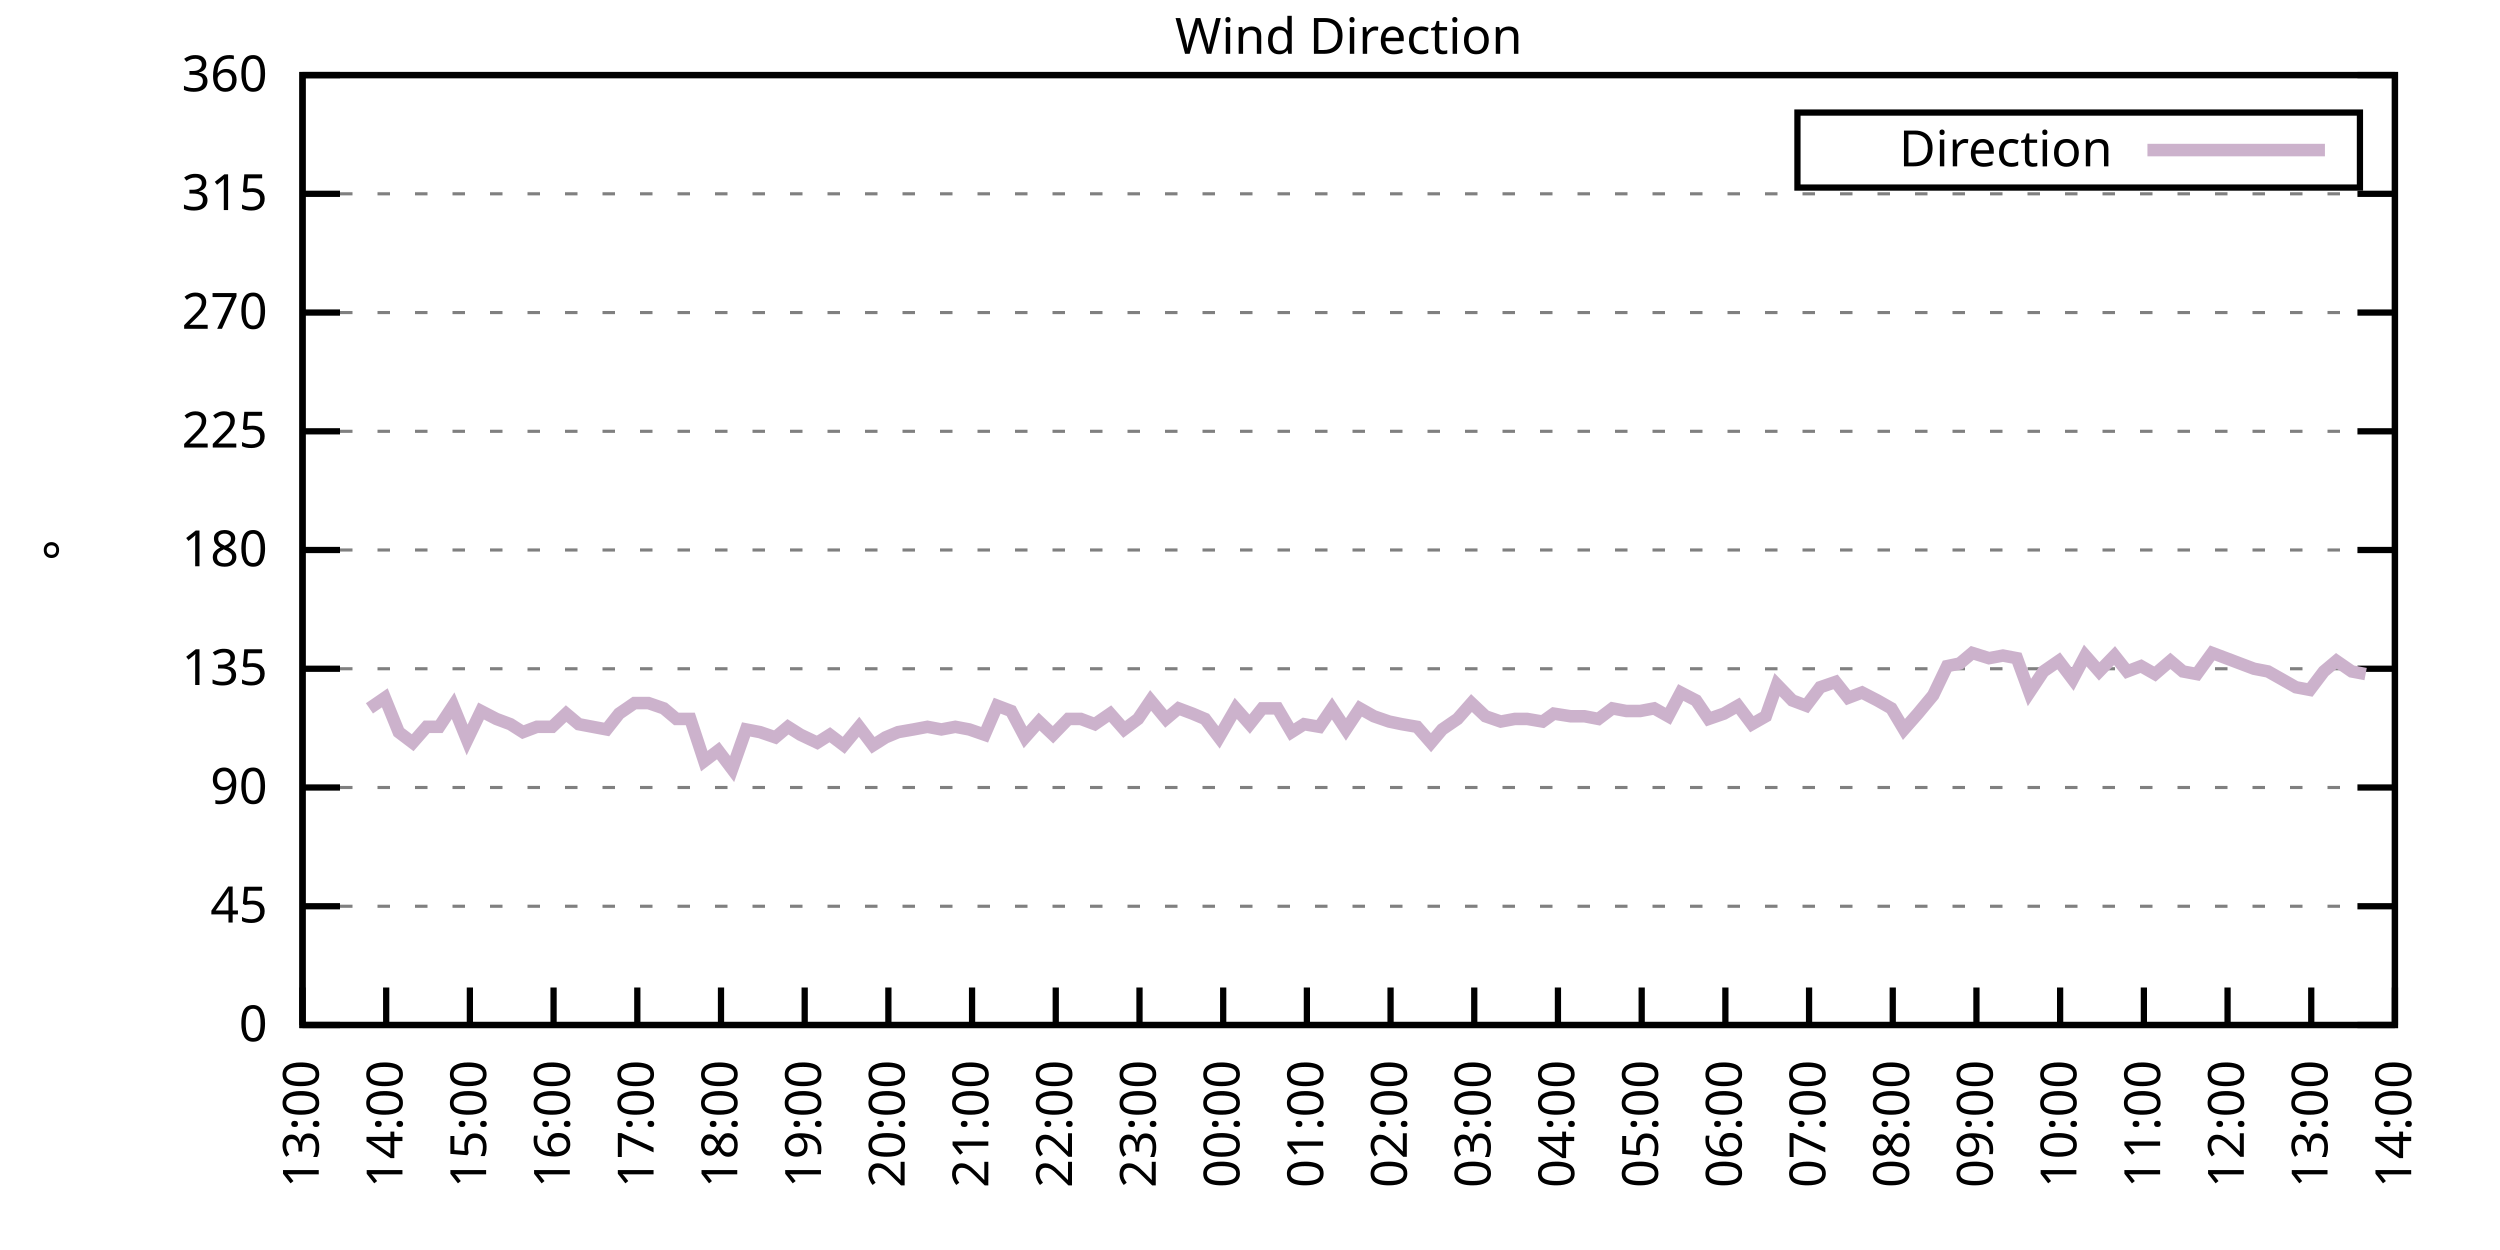
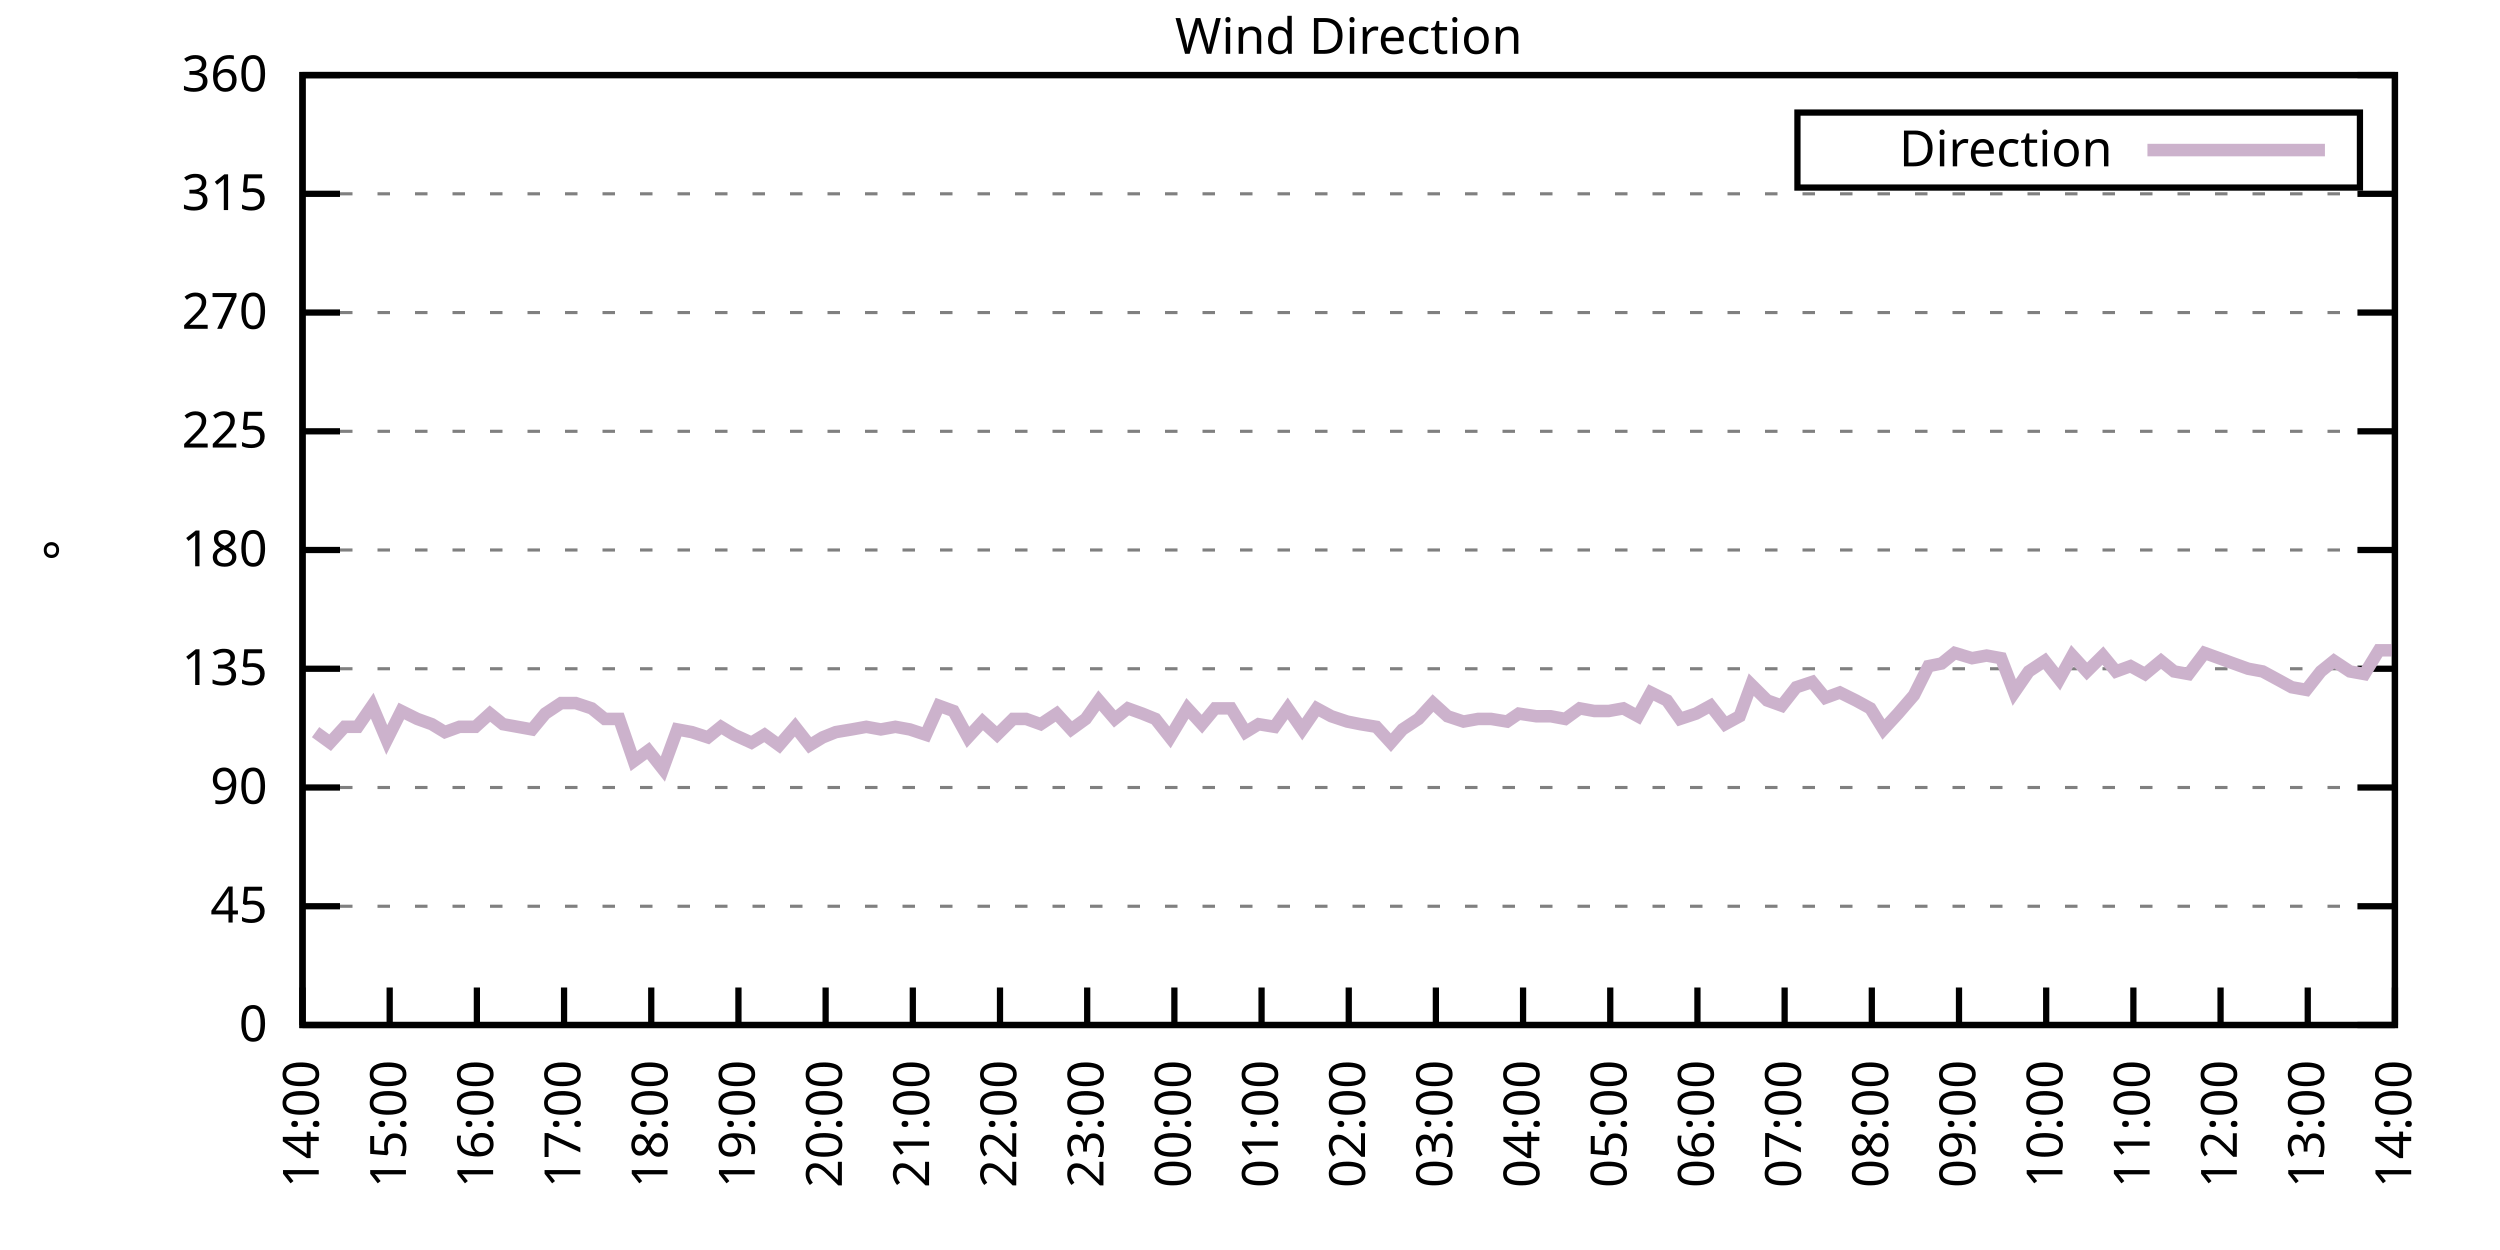
<svg xmlns="http://www.w3.org/2000/svg" xmlns:xlink="http://www.w3.org/1999/xlink" width="400" height="200" viewBox="0 0 400 200">
  <g id="gnuplot_canvas">
    <rect x="0" y="0" width="400" height="200" fill="none" />
    <defs>
      <circle id="gpDot" r="0.5" stroke-width="0.5" stroke="currentColor" />
      <path id="gpPt0" stroke-width="0.333" stroke="currentColor" d="M-1,0 h2 M0,-1 v2" />
      <path id="gpPt1" stroke-width="0.333" stroke="currentColor" d="M-1,-1 L1,1 M1,-1 L-1,1" />
      <path id="gpPt2" stroke-width="0.333" stroke="currentColor" d="M-1,0 L1,0 M0,-1 L0,1 M-1,-1 L1,1 M-1,1 L1,-1" />
      <rect id="gpPt3" stroke-width="0.333" stroke="currentColor" x="-1" y="-1" width="2" height="2" />
      <rect id="gpPt4" stroke-width="0.333" stroke="currentColor" fill="currentColor" x="-1" y="-1" width="2" height="2" />
      <circle id="gpPt5" stroke-width="0.333" stroke="currentColor" cx="0" cy="0" r="1" />
      <use xlink:href="#gpPt5" id="gpPt6" fill="currentColor" stroke="none" />
      <path id="gpPt7" stroke-width="0.333" stroke="currentColor" d="M0,-1.33 L-1.33,0.67 L1.33,0.67 z" />
      <use xlink:href="#gpPt7" id="gpPt8" fill="currentColor" stroke="none" />
      <use xlink:href="#gpPt7" id="gpPt9" stroke="currentColor" transform="rotate(180)" />
      <use xlink:href="#gpPt9" id="gpPt10" fill="currentColor" stroke="none" />
      <use xlink:href="#gpPt3" id="gpPt11" stroke="currentColor" transform="rotate(45)" />
      <use xlink:href="#gpPt11" id="gpPt12" fill="currentColor" stroke="none" />
      <path id="gpPt13" stroke-width="0.333" stroke="currentColor" d="M0,1.330 L1.265,0.411 L0.782,-1.067 L-0.782,-1.076 L-1.265,0.411 z" />
      <use xlink:href="#gpPt13" id="gpPt14" fill="currentColor" stroke="none" />
      <filter id="textbox" filterUnits="objectBoundingBox" x="0" y="0" height="1" width="1">
        <feFlood flood-color="white" flood-opacity="1" result="bgnd" />
        <feComposite in="SourceGraphic" in2="bgnd" operator="atop" />
      </filter>
      <filter id="greybox" filterUnits="objectBoundingBox" x="0" y="0" height="1" width="1">
        <feFlood flood-color="lightgrey" flood-opacity="1" result="grey" />
        <feComposite in="SourceGraphic" in2="grey" operator="atop" />
      </filter>
    </defs>
    <g fill="none" color="white" stroke="currentColor" stroke-width="1.00" stroke-linecap="butt" stroke-linejoin="miter">
</g>
    <g fill="none" color="black" stroke="currentColor" stroke-width="1.00" stroke-linecap="butt" stroke-linejoin="miter">
      <g stroke="none" shape-rendering="crispEdges">
        <polygon fill="rgb(255, 255, 255)" points="48.40,164.00 383.18,164.00 383.18,12.02 48.40,12.02 " />
      </g>
    </g>
    <g fill="none" color="black" stroke="currentColor" stroke-width="1.00" stroke-linecap="butt" stroke-linejoin="miter">
</g>
    <g fill="none" color="black" stroke="black" stroke-width="0.50" stroke-linecap="butt" stroke-linejoin="miter">
</g>
    <g fill="none" color="gray" stroke="currentColor" stroke-width="0.50" stroke-linecap="butt" stroke-linejoin="miter">
      <path stroke="gray" stroke-dasharray="2,4" class="gridline" d="M48.40,164.00 L383.19,164.00  " />
    </g>
    <g fill="none" color="gray" stroke="gray" stroke-width="1.00" stroke-linecap="butt" stroke-linejoin="miter">
</g>
    <g fill="none" color="black" stroke="currentColor" stroke-width="1.00" stroke-linecap="butt" stroke-linejoin="miter">
      <path stroke="black" d="M48.40,164.00 L54.40,164.00 M383.19,164.00 L377.19,164.00  " />
      <g transform="translate(42.80,166.60)" stroke="none" fill="black" font-family="Sans" font-size="8.00" text-anchor="end">
        <text>
          <tspan font-family="Sans"> 0</tspan>
        </text>
      </g>
    </g>
    <g fill="none" color="black" stroke="currentColor" stroke-width="1.00" stroke-linecap="butt" stroke-linejoin="miter">
</g>
    <g fill="none" color="black" stroke="black" stroke-width="0.50" stroke-linecap="butt" stroke-linejoin="miter">
</g>
    <g fill="none" color="gray" stroke="currentColor" stroke-width="0.50" stroke-linecap="butt" stroke-linejoin="miter">
      <path stroke="gray" stroke-dasharray="2,4" class="gridline" d="M48.40,145.00 L383.19,145.00  " />
    </g>
    <g fill="none" color="gray" stroke="gray" stroke-width="1.00" stroke-linecap="butt" stroke-linejoin="miter">
</g>
    <g fill="none" color="black" stroke="currentColor" stroke-width="1.00" stroke-linecap="butt" stroke-linejoin="miter">
      <path stroke="black" d="M48.40,145.00 L54.40,145.00 M383.19,145.00 L377.19,145.00  " />
      <g transform="translate(42.80,147.60)" stroke="none" fill="black" font-family="Sans" font-size="8.00" text-anchor="end">
        <text>
          <tspan font-family="Sans"> 45</tspan>
        </text>
      </g>
    </g>
    <g fill="none" color="black" stroke="currentColor" stroke-width="1.00" stroke-linecap="butt" stroke-linejoin="miter">
</g>
    <g fill="none" color="black" stroke="black" stroke-width="0.50" stroke-linecap="butt" stroke-linejoin="miter">
</g>
    <g fill="none" color="gray" stroke="currentColor" stroke-width="0.50" stroke-linecap="butt" stroke-linejoin="miter">
      <path stroke="gray" stroke-dasharray="2,4" class="gridline" d="M48.40,126.00 L383.19,126.00  " />
    </g>
    <g fill="none" color="gray" stroke="gray" stroke-width="1.00" stroke-linecap="butt" stroke-linejoin="miter">
</g>
    <g fill="none" color="black" stroke="currentColor" stroke-width="1.00" stroke-linecap="butt" stroke-linejoin="miter">
      <path stroke="black" d="M48.40,126.00 L54.40,126.00 M383.19,126.00 L377.19,126.00  " />
      <g transform="translate(42.80,128.60)" stroke="none" fill="black" font-family="Sans" font-size="8.00" text-anchor="end">
        <text>
          <tspan font-family="Sans"> 90</tspan>
        </text>
      </g>
    </g>
    <g fill="none" color="black" stroke="currentColor" stroke-width="1.00" stroke-linecap="butt" stroke-linejoin="miter">
</g>
    <g fill="none" color="black" stroke="black" stroke-width="0.50" stroke-linecap="butt" stroke-linejoin="miter">
</g>
    <g fill="none" color="gray" stroke="currentColor" stroke-width="0.50" stroke-linecap="butt" stroke-linejoin="miter">
      <path stroke="gray" stroke-dasharray="2,4" class="gridline" d="M48.40,107.00 L383.19,107.00  " />
    </g>
    <g fill="none" color="gray" stroke="gray" stroke-width="1.00" stroke-linecap="butt" stroke-linejoin="miter">
</g>
    <g fill="none" color="black" stroke="currentColor" stroke-width="1.00" stroke-linecap="butt" stroke-linejoin="miter">
      <path stroke="black" d="M48.40,107.00 L54.40,107.00 M383.19,107.00 L377.19,107.00  " />
      <g transform="translate(42.80,109.60)" stroke="none" fill="black" font-family="Sans" font-size="8.00" text-anchor="end">
        <text>
          <tspan font-family="Sans"> 135</tspan>
        </text>
      </g>
    </g>
    <g fill="none" color="black" stroke="currentColor" stroke-width="1.00" stroke-linecap="butt" stroke-linejoin="miter">
</g>
    <g fill="none" color="black" stroke="black" stroke-width="0.50" stroke-linecap="butt" stroke-linejoin="miter">
</g>
    <g fill="none" color="gray" stroke="currentColor" stroke-width="0.50" stroke-linecap="butt" stroke-linejoin="miter">
      <path stroke="gray" stroke-dasharray="2,4" class="gridline" d="M48.40,88.00 L383.19,88.00  " />
    </g>
    <g fill="none" color="gray" stroke="gray" stroke-width="1.00" stroke-linecap="butt" stroke-linejoin="miter">
</g>
    <g fill="none" color="black" stroke="currentColor" stroke-width="1.00" stroke-linecap="butt" stroke-linejoin="miter">
      <path stroke="black" d="M48.40,88.00 L54.40,88.00 M383.19,88.00 L377.19,88.00  " />
      <g transform="translate(42.80,90.60)" stroke="none" fill="black" font-family="Sans" font-size="8.00" text-anchor="end">
        <text>
          <tspan font-family="Sans"> 180</tspan>
        </text>
      </g>
    </g>
    <g fill="none" color="black" stroke="currentColor" stroke-width="1.00" stroke-linecap="butt" stroke-linejoin="miter">
</g>
    <g fill="none" color="black" stroke="black" stroke-width="0.50" stroke-linecap="butt" stroke-linejoin="miter">
</g>
    <g fill="none" color="gray" stroke="currentColor" stroke-width="0.50" stroke-linecap="butt" stroke-linejoin="miter">
      <path stroke="gray" stroke-dasharray="2,4" class="gridline" d="M48.40,69.01 L383.19,69.01  " />
    </g>
    <g fill="none" color="gray" stroke="gray" stroke-width="1.00" stroke-linecap="butt" stroke-linejoin="miter">
</g>
    <g fill="none" color="black" stroke="currentColor" stroke-width="1.00" stroke-linecap="butt" stroke-linejoin="miter">
      <path stroke="black" d="M48.40,69.01 L54.40,69.01 M383.19,69.01 L377.19,69.01  " />
      <g transform="translate(42.80,71.61)" stroke="none" fill="black" font-family="Sans" font-size="8.00" text-anchor="end">
        <text>
          <tspan font-family="Sans"> 225</tspan>
        </text>
      </g>
    </g>
    <g fill="none" color="black" stroke="currentColor" stroke-width="1.00" stroke-linecap="butt" stroke-linejoin="miter">
</g>
    <g fill="none" color="black" stroke="black" stroke-width="0.50" stroke-linecap="butt" stroke-linejoin="miter">
</g>
    <g fill="none" color="gray" stroke="currentColor" stroke-width="0.50" stroke-linecap="butt" stroke-linejoin="miter">
      <path stroke="gray" stroke-dasharray="2,4" class="gridline" d="M48.40,50.01 L383.19,50.01  " />
    </g>
    <g fill="none" color="gray" stroke="gray" stroke-width="1.00" stroke-linecap="butt" stroke-linejoin="miter">
</g>
    <g fill="none" color="black" stroke="currentColor" stroke-width="1.00" stroke-linecap="butt" stroke-linejoin="miter">
      <path stroke="black" d="M48.40,50.01 L54.40,50.01 M383.19,50.01 L377.19,50.01  " />
      <g transform="translate(42.80,52.61)" stroke="none" fill="black" font-family="Sans" font-size="8.00" text-anchor="end">
        <text>
          <tspan font-family="Sans"> 270</tspan>
        </text>
      </g>
    </g>
    <g fill="none" color="black" stroke="currentColor" stroke-width="1.00" stroke-linecap="butt" stroke-linejoin="miter">
</g>
    <g fill="none" color="black" stroke="black" stroke-width="0.50" stroke-linecap="butt" stroke-linejoin="miter">
</g>
    <g fill="none" color="gray" stroke="currentColor" stroke-width="0.50" stroke-linecap="butt" stroke-linejoin="miter">
      <path stroke="gray" stroke-dasharray="2,4" class="gridline" d="M48.40,31.01 L383.19,31.01  " />
    </g>
    <g fill="none" color="gray" stroke="gray" stroke-width="1.00" stroke-linecap="butt" stroke-linejoin="miter">
</g>
    <g fill="none" color="black" stroke="currentColor" stroke-width="1.00" stroke-linecap="butt" stroke-linejoin="miter">
      <path stroke="black" d="M48.40,31.01 L54.40,31.01 M383.19,31.01 L377.19,31.01  " />
      <g transform="translate(42.80,33.61)" stroke="none" fill="black" font-family="Sans" font-size="8.00" text-anchor="end">
        <text>
          <tspan font-family="Sans"> 315</tspan>
        </text>
      </g>
    </g>
    <g fill="none" color="black" stroke="currentColor" stroke-width="1.00" stroke-linecap="butt" stroke-linejoin="miter">
</g>
    <g fill="none" color="black" stroke="black" stroke-width="0.50" stroke-linecap="butt" stroke-linejoin="miter">
</g>
    <g fill="none" color="gray" stroke="currentColor" stroke-width="0.50" stroke-linecap="butt" stroke-linejoin="miter">
      <path stroke="gray" stroke-dasharray="2,4" class="gridline" d="M48.40,12.01 L383.19,12.01  " />
    </g>
    <g fill="none" color="gray" stroke="gray" stroke-width="1.00" stroke-linecap="butt" stroke-linejoin="miter">
</g>
    <g fill="none" color="black" stroke="currentColor" stroke-width="1.00" stroke-linecap="butt" stroke-linejoin="miter">
      <path stroke="black" d="M48.40,12.01 L54.40,12.01 M383.19,12.01 L377.19,12.01  " />
      <g transform="translate(42.80,14.61)" stroke="none" fill="black" font-family="Sans" font-size="8.00" text-anchor="end">
        <text>
          <tspan font-family="Sans"> 360</tspan>
        </text>
      </g>
    </g>
    <g fill="none" color="black" stroke="currentColor" stroke-width="1.00" stroke-linecap="butt" stroke-linejoin="miter">
      <path stroke="black" d="M48.40,164.00 L48.40,158.00  " />
      <g transform="translate(51.00,169.60) rotate(270.00)" stroke="none" fill="black" font-family="Sans" font-size="8.00" text-anchor="end">
        <text>
-           <tspan font-family="Sans">13:00</tspan>
-         </text>
-       </g>
-     </g>
-     <g fill="none" color="black" stroke="currentColor" stroke-width="1.00" stroke-linecap="butt" stroke-linejoin="miter">
-       <path stroke="black" d="M61.79,164.00 L61.79,158.00  " />
-       <g transform="translate(64.39,169.60) rotate(270.00)" stroke="none" fill="black" font-family="Sans" font-size="8.00" text-anchor="end">
-         <text>
          <tspan font-family="Sans">14:00</tspan>
        </text>
      </g>
    </g>
    <g fill="none" color="black" stroke="currentColor" stroke-width="1.00" stroke-linecap="butt" stroke-linejoin="miter">
-       <path stroke="black" d="M75.18,164.00 L75.18,158.00  " />
-       <g transform="translate(77.78,169.60) rotate(270.00)" stroke="none" fill="black" font-family="Sans" font-size="8.00" text-anchor="end">
+       <path stroke="black" d="M62.35,164.00 L62.35,158.00  " />
+       <g transform="translate(64.95,169.60) rotate(270.00)" stroke="none" fill="black" font-family="Sans" font-size="8.00" text-anchor="end">
        <text>
          <tspan font-family="Sans">15:00</tspan>
        </text>
      </g>
    </g>
    <g fill="none" color="black" stroke="currentColor" stroke-width="1.00" stroke-linecap="butt" stroke-linejoin="miter">
-       <path stroke="black" d="M88.57,164.00 L88.57,158.00  " />
-       <g transform="translate(91.17,169.60) rotate(270.00)" stroke="none" fill="black" font-family="Sans" font-size="8.00" text-anchor="end">
+       <path stroke="black" d="M76.30,164.00 L76.30,158.00  " />
+       <g transform="translate(78.90,169.60) rotate(270.00)" stroke="none" fill="black" font-family="Sans" font-size="8.00" text-anchor="end">
        <text>
          <tspan font-family="Sans">16:00</tspan>
        </text>
      </g>
    </g>
    <g fill="none" color="black" stroke="currentColor" stroke-width="1.00" stroke-linecap="butt" stroke-linejoin="miter">
-       <path stroke="black" d="M101.97,164.00 L101.97,158.00  " />
-       <g transform="translate(104.57,169.60) rotate(270.00)" stroke="none" fill="black" font-family="Sans" font-size="8.00" text-anchor="end">
+       <path stroke="black" d="M90.25,164.00 L90.25,158.00  " />
+       <g transform="translate(92.85,169.60) rotate(270.00)" stroke="none" fill="black" font-family="Sans" font-size="8.00" text-anchor="end">
        <text>
          <tspan font-family="Sans">17:00</tspan>
        </text>
      </g>
    </g>
    <g fill="none" color="black" stroke="currentColor" stroke-width="1.00" stroke-linecap="butt" stroke-linejoin="miter">
-       <path stroke="black" d="M115.36,164.00 L115.36,158.00  " />
-       <g transform="translate(117.96,169.60) rotate(270.00)" stroke="none" fill="black" font-family="Sans" font-size="8.00" text-anchor="end">
+       <path stroke="black" d="M104.20,164.00 L104.20,158.00  " />
+       <g transform="translate(106.80,169.60) rotate(270.00)" stroke="none" fill="black" font-family="Sans" font-size="8.00" text-anchor="end">
        <text>
          <tspan font-family="Sans">18:00</tspan>
        </text>
      </g>
    </g>
    <g fill="none" color="black" stroke="currentColor" stroke-width="1.00" stroke-linecap="butt" stroke-linejoin="miter">
-       <path stroke="black" d="M128.75,164.00 L128.75,158.00  " />
-       <g transform="translate(131.35,169.60) rotate(270.00)" stroke="none" fill="black" font-family="Sans" font-size="8.00" text-anchor="end">
+       <path stroke="black" d="M118.15,164.00 L118.15,158.00  " />
+       <g transform="translate(120.75,169.60) rotate(270.00)" stroke="none" fill="black" font-family="Sans" font-size="8.00" text-anchor="end">
        <text>
          <tspan font-family="Sans">19:00</tspan>
        </text>
      </g>
    </g>
    <g fill="none" color="black" stroke="currentColor" stroke-width="1.00" stroke-linecap="butt" stroke-linejoin="miter">
-       <path stroke="black" d="M142.14,164.00 L142.14,158.00  " />
-       <g transform="translate(144.74,169.60) rotate(270.00)" stroke="none" fill="black" font-family="Sans" font-size="8.00" text-anchor="end">
+       <path stroke="black" d="M132.10,164.00 L132.10,158.00  " />
+       <g transform="translate(134.70,169.60) rotate(270.00)" stroke="none" fill="black" font-family="Sans" font-size="8.00" text-anchor="end">
        <text>
          <tspan font-family="Sans">20:00</tspan>
        </text>
      </g>
    </g>
    <g fill="none" color="black" stroke="currentColor" stroke-width="1.00" stroke-linecap="butt" stroke-linejoin="miter">
-       <path stroke="black" d="M155.53,164.00 L155.53,158.00  " />
-       <g transform="translate(158.13,169.60) rotate(270.00)" stroke="none" fill="black" font-family="Sans" font-size="8.00" text-anchor="end">
+       <path stroke="black" d="M146.05,164.00 L146.05,158.00  " />
+       <g transform="translate(148.65,169.60) rotate(270.00)" stroke="none" fill="black" font-family="Sans" font-size="8.00" text-anchor="end">
        <text>
          <tspan font-family="Sans">21:00</tspan>
        </text>
      </g>
    </g>
    <g fill="none" color="black" stroke="currentColor" stroke-width="1.00" stroke-linecap="butt" stroke-linejoin="miter">
-       <path stroke="black" d="M168.92,164.00 L168.92,158.00  " />
-       <g transform="translate(171.52,169.60) rotate(270.00)" stroke="none" fill="black" font-family="Sans" font-size="8.00" text-anchor="end">
+       <path stroke="black" d="M160.00,164.00 L160.00,158.00  " />
+       <g transform="translate(162.60,169.60) rotate(270.00)" stroke="none" fill="black" font-family="Sans" font-size="8.00" text-anchor="end">
        <text>
          <tspan font-family="Sans">22:00</tspan>
        </text>
      </g>
    </g>
    <g fill="none" color="black" stroke="currentColor" stroke-width="1.00" stroke-linecap="butt" stroke-linejoin="miter">
-       <path stroke="black" d="M182.32,164.00 L182.32,158.00  " />
-       <g transform="translate(184.92,169.60) rotate(270.00)" stroke="none" fill="black" font-family="Sans" font-size="8.00" text-anchor="end">
+       <path stroke="black" d="M173.95,164.00 L173.95,158.00  " />
+       <g transform="translate(176.55,169.60) rotate(270.00)" stroke="none" fill="black" font-family="Sans" font-size="8.00" text-anchor="end">
        <text>
          <tspan font-family="Sans">23:00</tspan>
        </text>
      </g>
    </g>
    <g fill="none" color="black" stroke="currentColor" stroke-width="1.00" stroke-linecap="butt" stroke-linejoin="miter">
-       <path stroke="black" d="M195.71,164.00 L195.71,158.00  " />
-       <g transform="translate(198.31,169.60) rotate(270.00)" stroke="none" fill="black" font-family="Sans" font-size="8.00" text-anchor="end">
+       <path stroke="black" d="M187.90,164.00 L187.90,158.00  " />
+       <g transform="translate(190.50,169.60) rotate(270.00)" stroke="none" fill="black" font-family="Sans" font-size="8.00" text-anchor="end">
        <text>
          <tspan font-family="Sans">00:00</tspan>
        </text>
      </g>
    </g>
    <g fill="none" color="black" stroke="currentColor" stroke-width="1.00" stroke-linecap="butt" stroke-linejoin="miter">
-       <path stroke="black" d="M209.10,164.00 L209.10,158.00  " />
-       <g transform="translate(211.70,169.60) rotate(270.00)" stroke="none" fill="black" font-family="Sans" font-size="8.00" text-anchor="end">
+       <path stroke="black" d="M201.85,164.00 L201.85,158.00  " />
+       <g transform="translate(204.45,169.60) rotate(270.00)" stroke="none" fill="black" font-family="Sans" font-size="8.00" text-anchor="end">
        <text>
          <tspan font-family="Sans">01:00</tspan>
        </text>
      </g>
    </g>
    <g fill="none" color="black" stroke="currentColor" stroke-width="1.00" stroke-linecap="butt" stroke-linejoin="miter">
-       <path stroke="black" d="M222.49,164.00 L222.49,158.00  " />
-       <g transform="translate(225.09,169.60) rotate(270.00)" stroke="none" fill="black" font-family="Sans" font-size="8.00" text-anchor="end">
+       <path stroke="black" d="M215.80,164.00 L215.80,158.00  " />
+       <g transform="translate(218.40,169.60) rotate(270.00)" stroke="none" fill="black" font-family="Sans" font-size="8.00" text-anchor="end">
        <text>
          <tspan font-family="Sans">02:00</tspan>
        </text>
      </g>
    </g>
    <g fill="none" color="black" stroke="currentColor" stroke-width="1.00" stroke-linecap="butt" stroke-linejoin="miter">
-       <path stroke="black" d="M235.88,164.00 L235.88,158.00  " />
-       <g transform="translate(238.48,169.60) rotate(270.00)" stroke="none" fill="black" font-family="Sans" font-size="8.00" text-anchor="end">
+       <path stroke="black" d="M229.74,164.00 L229.74,158.00  " />
+       <g transform="translate(232.34,169.60) rotate(270.00)" stroke="none" fill="black" font-family="Sans" font-size="8.00" text-anchor="end">
        <text>
          <tspan font-family="Sans">03:00</tspan>
        </text>
      </g>
    </g>
    <g fill="none" color="black" stroke="currentColor" stroke-width="1.00" stroke-linecap="butt" stroke-linejoin="miter">
-       <path stroke="black" d="M249.27,164.00 L249.27,158.00  " />
-       <g transform="translate(251.87,169.60) rotate(270.00)" stroke="none" fill="black" font-family="Sans" font-size="8.00" text-anchor="end">
+       <path stroke="black" d="M243.69,164.00 L243.69,158.00  " />
+       <g transform="translate(246.29,169.60) rotate(270.00)" stroke="none" fill="black" font-family="Sans" font-size="8.00" text-anchor="end">
        <text>
          <tspan font-family="Sans">04:00</tspan>
        </text>
      </g>
    </g>
    <g fill="none" color="black" stroke="currentColor" stroke-width="1.00" stroke-linecap="butt" stroke-linejoin="miter">
-       <path stroke="black" d="M262.67,164.00 L262.67,158.00  " />
-       <g transform="translate(265.27,169.60) rotate(270.00)" stroke="none" fill="black" font-family="Sans" font-size="8.00" text-anchor="end">
+       <path stroke="black" d="M257.64,164.00 L257.64,158.00  " />
+       <g transform="translate(260.24,169.60) rotate(270.00)" stroke="none" fill="black" font-family="Sans" font-size="8.00" text-anchor="end">
        <text>
          <tspan font-family="Sans">05:00</tspan>
        </text>
      </g>
    </g>
    <g fill="none" color="black" stroke="currentColor" stroke-width="1.00" stroke-linecap="butt" stroke-linejoin="miter">
-       <path stroke="black" d="M276.06,164.00 L276.06,158.00  " />
-       <g transform="translate(278.66,169.60) rotate(270.00)" stroke="none" fill="black" font-family="Sans" font-size="8.00" text-anchor="end">
+       <path stroke="black" d="M271.59,164.00 L271.59,158.00  " />
+       <g transform="translate(274.19,169.60) rotate(270.00)" stroke="none" fill="black" font-family="Sans" font-size="8.00" text-anchor="end">
        <text>
          <tspan font-family="Sans">06:00</tspan>
        </text>
      </g>
    </g>
    <g fill="none" color="black" stroke="currentColor" stroke-width="1.00" stroke-linecap="butt" stroke-linejoin="miter">
-       <path stroke="black" d="M289.45,164.00 L289.45,158.00  " />
-       <g transform="translate(292.05,169.60) rotate(270.00)" stroke="none" fill="black" font-family="Sans" font-size="8.00" text-anchor="end">
+       <path stroke="black" d="M285.54,164.00 L285.54,158.00  " />
+       <g transform="translate(288.14,169.60) rotate(270.00)" stroke="none" fill="black" font-family="Sans" font-size="8.00" text-anchor="end">
        <text>
          <tspan font-family="Sans">07:00</tspan>
        </text>
      </g>
    </g>
    <g fill="none" color="black" stroke="currentColor" stroke-width="1.00" stroke-linecap="butt" stroke-linejoin="miter">
-       <path stroke="black" d="M302.84,164.00 L302.84,158.00  " />
-       <g transform="translate(305.44,169.60) rotate(270.00)" stroke="none" fill="black" font-family="Sans" font-size="8.00" text-anchor="end">
+       <path stroke="black" d="M299.49,164.00 L299.49,158.00  " />
+       <g transform="translate(302.09,169.60) rotate(270.00)" stroke="none" fill="black" font-family="Sans" font-size="8.00" text-anchor="end">
        <text>
          <tspan font-family="Sans">08:00</tspan>
        </text>
      </g>
    </g>
    <g fill="none" color="black" stroke="currentColor" stroke-width="1.00" stroke-linecap="butt" stroke-linejoin="miter">
-       <path stroke="black" d="M316.23,164.00 L316.23,158.00  " />
-       <g transform="translate(318.83,169.60) rotate(270.00)" stroke="none" fill="black" font-family="Sans" font-size="8.00" text-anchor="end">
+       <path stroke="black" d="M313.44,164.00 L313.44,158.00  " />
+       <g transform="translate(316.04,169.60) rotate(270.00)" stroke="none" fill="black" font-family="Sans" font-size="8.00" text-anchor="end">
        <text>
          <tspan font-family="Sans">09:00</tspan>
        </text>
      </g>
    </g>
    <g fill="none" color="black" stroke="currentColor" stroke-width="1.00" stroke-linecap="butt" stroke-linejoin="miter">
-       <path stroke="black" d="M329.62,164.00 L329.62,158.00  " />
-       <g transform="translate(332.22,169.60) rotate(270.00)" stroke="none" fill="black" font-family="Sans" font-size="8.00" text-anchor="end">
+       <path stroke="black" d="M327.39,164.00 L327.39,158.00  " />
+       <g transform="translate(329.99,169.60) rotate(270.00)" stroke="none" fill="black" font-family="Sans" font-size="8.00" text-anchor="end">
        <text>
          <tspan font-family="Sans">10:00</tspan>
        </text>
      </g>
    </g>
    <g fill="none" color="black" stroke="currentColor" stroke-width="1.00" stroke-linecap="butt" stroke-linejoin="miter">
-       <path stroke="black" d="M343.02,164.00 L343.02,158.00  " />
-       <g transform="translate(345.62,169.60) rotate(270.00)" stroke="none" fill="black" font-family="Sans" font-size="8.00" text-anchor="end">
+       <path stroke="black" d="M341.34,164.00 L341.34,158.00  " />
+       <g transform="translate(343.94,169.60) rotate(270.00)" stroke="none" fill="black" font-family="Sans" font-size="8.00" text-anchor="end">
        <text>
          <tspan font-family="Sans">11:00</tspan>
        </text>
      </g>
    </g>
    <g fill="none" color="black" stroke="currentColor" stroke-width="1.00" stroke-linecap="butt" stroke-linejoin="miter">
-       <path stroke="black" d="M356.41,164.00 L356.41,158.00  " />
-       <g transform="translate(359.01,169.60) rotate(270.00)" stroke="none" fill="black" font-family="Sans" font-size="8.00" text-anchor="end">
+       <path stroke="black" d="M355.29,164.00 L355.29,158.00  " />
+       <g transform="translate(357.89,169.60) rotate(270.00)" stroke="none" fill="black" font-family="Sans" font-size="8.00" text-anchor="end">
        <text>
          <tspan font-family="Sans">12:00</tspan>
        </text>
      </g>
    </g>
    <g fill="none" color="black" stroke="currentColor" stroke-width="1.00" stroke-linecap="butt" stroke-linejoin="miter">
-       <path stroke="black" d="M369.80,164.00 L369.80,158.00  " />
-       <g transform="translate(372.40,169.60) rotate(270.00)" stroke="none" fill="black" font-family="Sans" font-size="8.00" text-anchor="end">
+       <path stroke="black" d="M369.24,164.00 L369.24,158.00  " />
+       <g transform="translate(371.84,169.60) rotate(270.00)" stroke="none" fill="black" font-family="Sans" font-size="8.00" text-anchor="end">
        <text>
          <tspan font-family="Sans">13:00</tspan>
        </text>
      </g>
    </g>
    <g fill="none" color="black" stroke="currentColor" stroke-width="1.00" stroke-linecap="butt" stroke-linejoin="miter">
      <path stroke="black" d="M383.19,164.00 L383.19,158.00  " />
      <g transform="translate(385.79,169.60) rotate(270.00)" stroke="none" fill="black" font-family="Sans" font-size="8.00" text-anchor="end">
        <text>
          <tspan font-family="Sans">14:00</tspan>
        </text>
      </g>
    </g>
    <g fill="none" color="black" stroke="currentColor" stroke-width="1.00" stroke-linecap="butt" stroke-linejoin="miter">
</g>
    <g fill="none" color="black" stroke="currentColor" stroke-width="1.00" stroke-linecap="butt" stroke-linejoin="miter">
      <path stroke="black" d="M48.40,12.01 L48.40,164.00 L383.19,164.00 L383.19,12.01 L48.40,12.01 Z  " />
    </g>
    <g fill="none" color="black" stroke="currentColor" stroke-width="1.00" stroke-linecap="butt" stroke-linejoin="miter">
</g>
    <g fill="none" color="black" stroke="currentColor" stroke-width="1.00" stroke-linecap="butt" stroke-linejoin="miter">
      <path stroke="black" d="M287.59,30.01 L287.59,18.01 L377.59,18.01 L377.59,30.01 L287.59,30.01 Z  " />
    </g>
    <g id="Wind_direction_plot_1">
      <g fill="none" color="white" stroke="black" stroke-width="2.00" stroke-linecap="butt" stroke-linejoin="miter">
</g>
      <g fill="none" color="black" stroke="currentColor" stroke-width="2.00" stroke-linecap="butt" stroke-linejoin="miter">
        <g transform="translate(337.99,26.61)" stroke="none" fill="black" font-family="Sans" font-size="8.00" text-anchor="end">
          <text>
            <tspan font-family="Sans">Direction</tspan>
          </text>
        </g>
      </g>
      <g fill="none" color="black" stroke="currentColor" stroke-width="2.00" stroke-linecap="butt" stroke-linejoin="miter">
-         <path stroke="rgb(204, 178, 204)" d="M343.59,24.01 L371.99,24.01 M59.11,113.34 L61.57,111.65 L63.80,117.14 L66.03,118.83 L68.26,116.29 L70.27,116.29   L72.50,112.91 L74.74,118.40 L76.97,113.76 L79.42,115.03 L81.66,115.87 L83.66,117.14 L85.90,116.29 L88.35,116.29   L90.58,114.18 L92.59,115.87 L94.82,116.29 L97.06,116.71 L99.06,114.18 L101.52,112.49 L103.75,112.49 L106.21,113.34   L108.22,115.03 L110.45,115.03 L112.68,121.78 L114.91,120.09 L117.14,123.05 L119.38,116.71 L121.61,117.14 L124.06,117.98   L126.07,116.29 L128.08,117.56 L130.76,118.83 L132.77,117.56 L135.00,119.25 L137.45,116.29 L139.69,119.25 L141.69,117.98   L143.70,117.14 L146.16,116.71 L148.39,116.29 L150.62,116.71 L152.85,116.29 L155.09,116.71 L157.54,117.56 L159.55,112.91   L161.78,113.76 L164.01,117.98 L166.25,115.45 L168.48,117.56 L170.93,115.03 L172.94,115.03 L175.17,115.87 L177.63,114.18   L179.86,116.71 L182.09,115.03 L184.10,112.07 L186.56,115.03 L188.57,113.34 L190.80,114.18 L192.81,115.03 L195.04,117.98   L197.72,113.34 L199.95,115.87 L201.96,113.34 L204.41,113.34 L206.64,117.14 L208.65,115.87 L211.11,116.29 L213.12,113.34   L215.35,116.71 L217.58,113.34 L219.81,114.60 L222.27,115.45 L224.28,115.87 L226.73,116.29 L228.96,118.83 L230.75,116.71   L233.20,115.03 L235.44,112.49 L237.67,114.60 L240.12,115.45 L242.36,115.03 L244.36,115.03 L246.82,115.45 L248.60,114.18   L251.28,114.60 L253.51,114.60 L255.75,115.03 L257.98,113.34 L260.21,113.76 L262.44,113.76 L264.67,113.34 L266.91,114.60   L268.92,110.80 L271.37,112.07 L273.38,115.03 L275.83,114.18 L278.07,112.91 L280.30,115.87 L282.53,114.60 L284.32,109.54   L286.77,112.07 L289.00,112.91 L291.23,109.96 L293.69,109.11 L295.70,111.65 L297.93,110.80 L300.39,112.07 L302.62,113.34   L304.63,116.71 L306.86,114.18 L309.31,111.23 L311.54,106.58 L313.55,106.16 L315.56,104.47 L318.24,105.31 L320.47,104.89   L322.70,105.31 L324.71,110.80 L326.95,107.43 L329.40,105.74 L331.63,108.69 L333.64,104.89 L335.87,107.43 L338.33,104.89   L340.34,107.43 L342.57,106.58 L344.80,107.85 L347.26,105.74 L349.26,107.43 L351.50,107.85 L353.95,104.47 L356.18,105.31   L358.42,106.16 L360.65,107.00 L362.88,107.43 L365.11,108.69 L367.34,109.96 L369.58,110.38 L371.81,107.43 L373.82,105.74   L376.27,107.43 L378.50,107.85  " />
+         <path stroke="rgb(204, 178, 204)" d="M343.59,24.01 L371.99,24.01 M50.49,117.14 L52.82,118.83 L55.14,116.29 L57.23,116.29 L59.56,112.91 L61.88,118.40   L64.21,113.76 L66.77,115.03 L69.09,115.87 L71.18,117.14 L73.51,116.29 L76.07,116.29 L78.39,114.18 L80.48,115.87   L82.81,116.29 L85.13,116.71 L87.23,114.18 L89.78,112.49 L92.11,112.49 L94.67,113.34 L96.76,115.03 L99.08,115.03   L101.41,121.78 L103.73,120.09 L106.06,123.05 L108.38,116.71 L110.71,117.14 L113.27,117.98 L115.36,116.29 L117.45,117.56   L120.24,118.83 L122.33,117.56 L124.66,119.25 L127.22,116.29 L129.54,119.25 L131.63,117.98 L133.72,117.14 L136.28,116.71   L138.61,116.29 L140.93,116.71 L143.26,116.29 L145.58,116.71 L148.14,117.56 L150.23,112.91 L152.56,113.76 L154.88,117.98   L157.21,115.45 L159.53,117.56 L162.09,115.03 L164.18,115.03 L166.51,115.87 L169.06,114.18 L171.39,116.71 L173.71,115.03   L175.81,112.07 L178.36,115.03 L180.46,113.34 L182.78,114.18 L184.87,115.03 L187.20,117.98 L189.99,113.34 L192.31,115.87   L194.41,113.34 L196.96,113.34 L199.29,117.14 L201.38,115.87 L203.94,116.29 L206.03,113.34 L208.36,116.71 L210.68,113.34   L213.01,114.60 L215.56,115.45 L217.65,115.87 L220.21,116.29 L222.54,118.83 L224.40,116.71 L226.95,115.03 L229.28,112.49   L231.60,114.60 L234.16,115.45 L236.49,115.03 L238.58,115.03 L241.14,115.45 L243.00,114.18 L245.79,114.60 L248.11,114.60   L250.44,115.03 L252.76,113.34 L255.09,113.76 L257.41,113.76 L259.74,113.34 L262.06,114.60 L264.15,110.80 L266.71,112.07   L268.80,115.03 L271.36,114.18 L273.69,112.91 L276.01,115.87 L278.34,114.60 L280.20,109.54 L282.75,112.07 L285.08,112.91   L287.40,109.96 L289.96,109.11 L292.05,111.65 L294.38,110.80 L296.94,112.07 L299.26,113.34 L301.35,116.71 L303.68,114.18   L306.23,111.23 L308.56,106.58 L310.65,106.16 L312.74,104.47 L315.53,105.31 L317.86,104.89 L320.18,105.31 L322.28,110.80   L324.60,107.43 L327.16,105.74 L329.48,108.69 L331.58,104.89 L333.90,107.43 L336.46,104.89 L338.55,107.43 L340.88,106.58   L343.20,107.85 L345.76,105.74 L347.85,107.43 L350.18,107.85 L352.73,104.47 L355.06,105.31 L357.38,106.16 L359.71,107.00   L362.03,107.43 L364.36,108.69 L366.68,109.96 L369.01,110.38 L371.33,107.43 L373.43,105.74 L375.98,107.43 L378.31,107.85   L380.63,104.05 L382.73,104.05  " />
      </g>
    </g>
    <g fill="none" color="black" stroke="currentColor" stroke-width="2.00" stroke-linecap="butt" stroke-linejoin="miter">
</g>
    <g fill="none" color="black" stroke="black" stroke-width="1.00" stroke-linecap="butt" stroke-linejoin="miter">
</g>
    <g fill="none" color="black" stroke="currentColor" stroke-width="1.00" stroke-linecap="butt" stroke-linejoin="miter">
      <path stroke="black" d="M48.40,12.01 L48.40,164.00 L383.19,164.00 L383.19,12.01 L48.40,12.01 Z  " />
      <g transform="translate(12.80,88.01) rotate(270.00)" stroke="none" fill="black" font-family="Sans" font-size="8.00" text-anchor="middle">
        <text>
          <tspan font-family="Sans">°</tspan>
        </text>
      </g>
    </g>
    <g fill="none" color="black" stroke="currentColor" stroke-width="1.00" stroke-linecap="butt" stroke-linejoin="miter">
</g>
    <g fill="none" color="black" stroke="currentColor" stroke-width="1.00" stroke-linecap="butt" stroke-linejoin="miter">
      <g transform="translate(215.79,8.61)" stroke="none" fill="black" font-family="Sans" font-size="8.00" text-anchor="middle">
        <text>
          <tspan font-family="Sans">Wind Direction</tspan>
        </text>
      </g>
    </g>
    <g fill="none" color="black" stroke="currentColor" stroke-width="1.00" stroke-linecap="butt" stroke-linejoin="miter">
</g>
  </g>
</svg>
